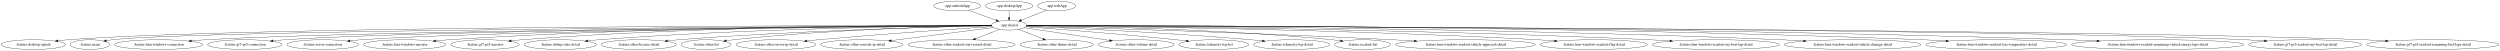
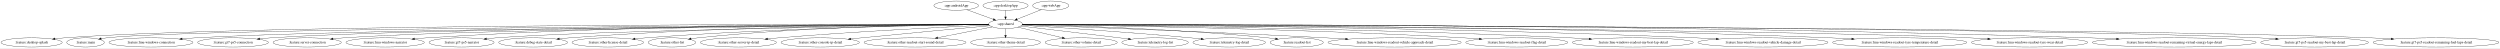
- <svg xmlns="http://www.w3.org/2000/svg" width="9307pt" height="188pt" viewBox="0.00 0.00 9306.92 188.00">
+ <svg xmlns="http://www.w3.org/2000/svg" width="9780pt" height="188pt" viewBox="0.00 0.00 9779.92 188.00">
  <g id="graph0" class="graph" transform="scale(1 1) rotate(0) translate(4 184)">
-     <polygon fill="white" stroke="transparent" points="-4,4 -4,-184 9302.92,-184 9302.92,4 -4,4" />
+     <polygon fill="white" stroke="transparent" points="-4,4 -4,-184 9775.92,-184 9775.92,4 -4,4" />
    <g id="node1" class="node">
-       <ellipse fill="none" stroke="black" cx="3559.59" cy="-162" rx="87.18" ry="18" />
-       <text text-anchor="middle" x="3559.59" y="-158.3" font-family="Times,serif" font-size="14.00">:app:androidApp</text>
+       <ellipse fill="none" stroke="black" cx="3736.59" cy="-162" rx="87.18" ry="18" />
+       <text text-anchor="middle" x="3736.59" y="-158.3" font-family="Times,serif" font-size="14.00">:app:androidApp</text>
    </g>
    <g id="node2" class="node">
-       <ellipse fill="none" stroke="black" cx="3752.59" cy="-90" rx="65.79" ry="18" />
-       <text text-anchor="middle" x="3752.59" y="-86.3" font-family="Times,serif" font-size="14.00">:app:shared</text>
+       <ellipse fill="none" stroke="black" cx="3929.59" cy="-90" rx="65.79" ry="18" />
+       <text text-anchor="middle" x="3929.59" y="-86.3" font-family="Times,serif" font-size="14.00">:app:shared</text>
    </g>
    <g id="edge1" class="edge">
-       <path fill="none" stroke="black" d="M3600.99,-145.98C3631.51,-134.92 3673.08,-119.84 3704.97,-108.27" />
-       <polygon fill="black" stroke="black" points="3706.32,-111.5 3714.53,-104.8 3703.94,-104.92 3706.32,-111.5" />
+       <path fill="none" stroke="black" d="M3777.99,-145.98C3808.51,-134.92 3850.08,-119.84 3881.97,-108.27" />
+       <polygon fill="black" stroke="black" points="3883.32,-111.5 3891.53,-104.8 3880.94,-104.92 3883.32,-111.5" />
    </g>
    <g id="node4" class="node">
      <ellipse fill="none" stroke="black" cx="119.59" cy="-18" rx="119.68" ry="18" />
      <text text-anchor="middle" x="119.59" y="-14.3" font-family="Times,serif" font-size="14.00">:feature:desktop-splash</text>
    </g>
    <g id="edge3" class="edge">
-       <path fill="none" stroke="black" d="M3686.92,-89.05C3267.06,-89.2 953.78,-87.62 248.59,-36 236.5,-35.12 223.81,-33.85 211.31,-32.41" />
-       <polygon fill="black" stroke="black" points="211.68,-28.93 201.33,-31.22 210.85,-35.88 211.68,-28.93" />
+       <path fill="none" stroke="black" d="M3863.77,-89.1C3431.31,-89.62 991.21,-90.09 248.59,-36 236.41,-35.11 223.63,-33.84 211.03,-32.39" />
+       <polygon fill="black" stroke="black" points="211.33,-28.9 200.99,-31.19 210.5,-35.85 211.33,-28.9" />
    </g>
    <g id="node5" class="node">
      <ellipse fill="none" stroke="black" cx="330.59" cy="-18" rx="73.39" ry="18" />
      <text text-anchor="middle" x="330.59" y="-14.3" font-family="Times,serif" font-size="14.00">:feature:main</text>
    </g>
    <g id="edge4" class="edge">
-       <path fill="none" stroke="black" d="M3686.84,-88.69C3247.91,-86.55 749.84,-72.78 413.59,-36 406.45,-35.22 399.02,-34.12 391.66,-32.85" />
-       <polygon fill="black" stroke="black" points="392.18,-29.38 381.71,-31.02 390.92,-36.27 392.18,-29.38" />
+       <path fill="none" stroke="black" d="M3864.02,-88.75C3412.26,-86.93 768.62,-74.69 413.59,-36 406.45,-35.22 399.02,-34.12 391.66,-32.85" />
+       <polygon fill="black" stroke="black" points="392.18,-29.39 381.71,-31.03 390.92,-36.28 392.18,-29.39" />
    </g>
    <g id="node6" class="node">
      <ellipse fill="none" stroke="black" cx="586.59" cy="-18" rx="164.37" ry="18" />
      <text text-anchor="middle" x="586.59" y="-14.3" font-family="Times,serif" font-size="14.00">:feature:lmu-windows-connection</text>
    </g>
    <g id="edge5" class="edge">
-       <path fill="none" stroke="black" d="M3686.93,-88.55C3304.24,-85.82 1358.19,-70.43 760.59,-36 743.74,-35.03 726.01,-33.68 708.57,-32.16" />
-       <polygon fill="black" stroke="black" points="708.61,-28.65 698.34,-31.25 707.99,-35.62 708.61,-28.65" />
+       <path fill="none" stroke="black" d="M3863.95,-88.63C3468.15,-86.26 1395.61,-72.27 760.59,-36 743.74,-35.04 726.01,-33.69 708.57,-32.17" />
+       <polygon fill="black" stroke="black" points="708.61,-28.66 698.34,-31.26 707.99,-35.64 708.61,-28.66" />
    </g>
    <g id="node7" class="node">
      <ellipse fill="none" stroke="black" cx="907.59" cy="-18" rx="138.38" ry="18" />
      <text text-anchor="middle" x="907.59" y="-14.3" font-family="Times,serif" font-size="14.00">:feature:gt7-ps5-connection</text>
    </g>
    <g id="edge6" class="edge">
-       <path fill="none" stroke="black" d="M3687.06,-88.56C3327.5,-85.99 1590.76,-71.91 1055.59,-36 1041.54,-35.06 1026.78,-33.75 1012.23,-32.27" />
-       <polygon fill="black" stroke="black" points="1012.52,-28.78 1002.21,-31.22 1011.79,-35.74 1012.52,-28.78" />
+       <path fill="none" stroke="black" d="M3864.09,-88.65C3490.76,-86.51 1628.07,-74.07 1055.59,-36 1041.44,-35.06 1026.55,-33.74 1011.91,-32.25" />
+       <polygon fill="black" stroke="black" points="1012.12,-28.75 1001.81,-31.19 1011.4,-35.72 1012.12,-28.75" />
    </g>
    <g id="node8" class="node">
      <ellipse fill="none" stroke="black" cx="1197.59" cy="-18" rx="133.48" ry="18" />
      <text text-anchor="middle" x="1197.59" y="-14.3" font-family="Times,serif" font-size="14.00">:feature:server-connection</text>
    </g>
    <g id="edge7" class="edge">
-       <path fill="none" stroke="black" d="M3686.96,-88.41C3350.42,-85.28 1815.73,-69.38 1340.59,-36 1327.04,-35.05 1312.81,-33.73 1298.79,-32.26" />
-       <polygon fill="black" stroke="black" points="1298.94,-28.75 1288.63,-31.15 1298.19,-35.71 1298.94,-28.75" />
+       <path fill="none" stroke="black" d="M3864.12,-88.53C3513.32,-85.88 1852.99,-71.62 1340.59,-36 1327.04,-35.06 1312.81,-33.75 1298.78,-32.28" />
+       <polygon fill="black" stroke="black" points="1298.94,-28.77 1288.62,-31.17 1298.19,-35.73 1298.94,-28.77" />
    </g>
    <g id="node9" class="node">
      <ellipse fill="none" stroke="black" cx="1502.59" cy="-18" rx="153.27" ry="18" />
      <text text-anchor="middle" x="1502.59" y="-14.3" font-family="Times,serif" font-size="14.00">:feature:lmu-windows-narrator</text>
    </g>
    <g id="edge8" class="edge">
-       <path fill="none" stroke="black" d="M3686.71,-89.21C3428.48,-89.63 2460.39,-87.46 1665.59,-36 1650.07,-35 1633.75,-33.64 1617.67,-32.14" />
-       <polygon fill="black" stroke="black" points="1617.99,-28.66 1607.71,-31.19 1617.33,-35.62 1617.99,-28.66" />
+       <path fill="none" stroke="black" d="M3863.75,-89.39C3592.34,-90.61 2533.7,-91.34 1665.59,-36 1649.95,-35 1633.5,-33.65 1617.31,-32.14" />
+       <polygon fill="black" stroke="black" points="1617.56,-28.64 1607.27,-31.18 1616.89,-35.61 1617.56,-28.64" />
    </g>
    <g id="node10" class="node">
      <ellipse fill="none" stroke="black" cx="1801.59" cy="-18" rx="127.28" ry="18" />
      <text text-anchor="middle" x="1801.59" y="-14.3" font-family="Times,serif" font-size="14.00">:feature:gt7-ps5-narrator</text>
    </g>
    <g id="edge9" class="edge">
-       <path fill="none" stroke="black" d="M3686.95,-89.34C3450.47,-90.07 2620.03,-88.5 1937.59,-36 1925.14,-35.04 1912.08,-33.76 1899.18,-32.33" />
-       <polygon fill="black" stroke="black" points="1899.22,-28.82 1888.89,-31.16 1898.43,-35.77 1899.22,-28.82" />
+       <path fill="none" stroke="black" d="M3864.12,-88.12C3564.83,-83.97 2324.82,-65.28 1937.59,-36 1925.14,-35.06 1912.08,-33.79 1899.18,-32.36" />
+       <polygon fill="black" stroke="black" points="1899.22,-28.85 1888.89,-31.19 1898.43,-35.8 1899.22,-28.85" />
    </g>
    <g id="node11" class="node">
      <ellipse fill="none" stroke="black" cx="2081.59" cy="-18" rx="134.58" ry="18" />
      <text text-anchor="middle" x="2081.59" y="-14.3" font-family="Times,serif" font-size="14.00">:feature:debug-state-detail</text>
    </g>
    <g id="edge10" class="edge">
-       <path fill="none" stroke="black" d="M3686.95,-88.68C3474.97,-87.24 2789.64,-79.31 2224.59,-36 2211.35,-34.99 2197.45,-33.66 2183.73,-32.2" />
-       <polygon fill="black" stroke="black" points="2184.11,-28.72 2173.79,-31.11 2183.35,-35.68 2184.11,-28.72" />
+       <path fill="none" stroke="black" d="M3863.65,-89.02C3635.95,-88.64 2861.75,-83.68 2224.59,-36 2211.35,-35.01 2197.45,-33.7 2183.73,-32.24" />
+       <polygon fill="black" stroke="black" points="2184.1,-28.76 2173.78,-31.16 2183.35,-35.72 2184.1,-28.76" />
    </g>
    <g id="node12" class="node">
      <ellipse fill="none" stroke="black" cx="2373.59" cy="-18" rx="139.98" ry="18" />
      <text text-anchor="middle" x="2373.59" y="-14.3" font-family="Times,serif" font-size="14.00">:feature:other-license-detail</text>
    </g>
    <g id="edge11" class="edge">
-       <path fill="none" stroke="black" d="M3687.15,-87.8C3503.36,-84.1 2966.87,-70.87 2522.59,-36 2509.01,-34.93 2494.76,-33.59 2480.69,-32.14" />
-       <polygon fill="black" stroke="black" points="2480.79,-28.63 2470.48,-31.06 2480.05,-35.59 2480.79,-28.63" />
+       <path fill="none" stroke="black" d="M3863.92,-88.3C3662.91,-85.77 3038.42,-75.08 2522.59,-36 2508.91,-34.96 2494.54,-33.63 2480.35,-32.17" />
+       <polygon fill="black" stroke="black" points="2480.38,-28.66 2470.07,-31.09 2479.65,-35.62 2480.38,-28.66" />
    </g>
    <g id="node13" class="node">
      <ellipse fill="none" stroke="black" cx="2624.59" cy="-18" rx="92.88" ry="18" />
      <text text-anchor="middle" x="2624.59" y="-14.3" font-family="Times,serif" font-size="14.00">:feature:other-list</text>
    </g>
    <g id="edge12" class="edge">
-       <path fill="none" stroke="black" d="M3687.26,-88.2C3524.52,-85.63 3088.09,-75.33 2726.59,-36 2717.84,-35.05 2708.69,-33.84 2699.63,-32.5" />
-       <polygon fill="black" stroke="black" points="2699.87,-29 2689.46,-30.95 2698.82,-35.92 2699.87,-29" />
+       <path fill="none" stroke="black" d="M3863.85,-88.9C3682.3,-88 3158.79,-81.37 2726.59,-36 2717.67,-35.06 2708.35,-33.85 2699.13,-32.49" />
+       <polygon fill="black" stroke="black" points="2699.59,-29.02 2689.18,-30.98 2698.54,-35.94 2699.59,-29.02" />
    </g>
    <g id="node14" class="node">
      <ellipse fill="none" stroke="black" cx="2884.59" cy="-18" rx="148.67" ry="18" />
      <text text-anchor="middle" x="2884.59" y="-14.3" font-family="Times,serif" font-size="14.00">:feature:other-server-ip-detail</text>
    </g>
    <g id="edge13" class="edge">
-       <path fill="none" stroke="black" d="M3689.37,-84.98C3565.27,-76.92 3281.09,-57.73 3042.59,-36 3028.64,-34.73 3014,-33.29 2999.51,-31.81" />
-       <polygon fill="black" stroke="black" points="2999.81,-28.32 2989.5,-30.77 2999.09,-35.28 2999.81,-28.32" />
+       <path fill="none" stroke="black" d="M3865.24,-86.2C3718.95,-79.62 3350.24,-61.73 3042.59,-36 3028.4,-34.81 3013.52,-33.42 2998.79,-31.94" />
+       <polygon fill="black" stroke="black" points="2998.94,-28.43 2988.63,-30.9 2998.23,-35.4 2998.94,-28.43" />
    </g>
    <g id="node15" class="node">
      <ellipse fill="none" stroke="black" cx="3204.59" cy="-18" rx="153.27" ry="18" />
      <text text-anchor="middle" x="3204.59" y="-14.3" font-family="Times,serif" font-size="14.00">:feature:other-console-ip-detail</text>
    </g>
    <g id="edge14" class="edge">
-       <path fill="none" stroke="black" d="M3694.46,-81.58C3604.22,-70.05 3428.89,-47.65 3314.32,-33.02" />
-       <polygon fill="black" stroke="black" points="3314.48,-29.51 3304.11,-31.71 3313.59,-36.45 3314.48,-29.51" />
+       <path fill="none" stroke="black" d="M3868.34,-83.45C3764.9,-74.03 3549.03,-54.16 3366.59,-36 3352.89,-34.64 3338.54,-33.18 3324.29,-31.71" />
+       <polygon fill="black" stroke="black" points="3324.24,-28.18 3313.94,-30.64 3323.52,-35.15 3324.24,-28.18" />
    </g>
    <g id="node16" class="node">
      <ellipse fill="none" stroke="black" cx="3575.59" cy="-18" rx="199.56" ry="18" />
      <text text-anchor="middle" x="3575.59" y="-14.3" font-family="Times,serif" font-size="14.00">:feature:other-readout-start-sound-detail</text>
    </g>
    <g id="edge15" class="edge">
-       <path fill="none" stroke="black" d="M3716.77,-74.83C3691,-64.64 3655.85,-50.74 3627.07,-39.36" />
-       <polygon fill="black" stroke="black" points="3628.16,-36.03 3617.58,-35.61 3625.59,-42.54 3628.16,-36.03" />
+       <path fill="none" stroke="black" d="M3878.11,-78.82C3822.21,-67.77 3731.89,-49.91 3664.46,-36.57" />
+       <polygon fill="black" stroke="black" points="3664.76,-33.06 3654.27,-34.56 3663.4,-39.93 3664.76,-33.06" />
    </g>
    <g id="node17" class="node">
      <ellipse fill="none" stroke="black" cx="3929.59" cy="-18" rx="136.48" ry="18" />
      <text text-anchor="middle" x="3929.59" y="-14.3" font-family="Times,serif" font-size="14.00">:feature:other-theme-detail</text>
    </g>
    <g id="edge16" class="edge">
-       <path fill="none" stroke="black" d="M3788.41,-74.83C3814.45,-64.53 3850.07,-50.45 3879.02,-39" />
-       <polygon fill="black" stroke="black" points="3880.54,-42.16 3888.55,-35.23 3877.97,-35.65 3880.54,-42.16" />
+       <path fill="none" stroke="black" d="M3929.59,-71.7C3929.59,-63.98 3929.59,-54.71 3929.59,-46.11" />
+       <polygon fill="black" stroke="black" points="3933.09,-46.1 3929.59,-36.1 3926.09,-46.1 3933.09,-46.1" />
    </g>
    <g id="node18" class="node">
      <ellipse fill="none" stroke="black" cx="4225.59" cy="-18" rx="141.07" ry="18" />
      <text text-anchor="middle" x="4225.59" y="-14.3" font-family="Times,serif" font-size="14.00">:feature:other-volume-detail</text>
    </g>
    <g id="edge17" class="edge">
-       <path fill="none" stroke="black" d="M3809.17,-80.63C3887.68,-69.01 4030.84,-47.82 4127.09,-33.58" />
-       <polygon fill="black" stroke="black" points="4127.75,-37.02 4137.13,-32.09 4126.72,-30.09 4127.75,-37.02" />
+       <path fill="none" stroke="black" d="M3977.48,-77.68C4024.61,-66.53 4097.25,-49.35 4151.77,-36.46" />
+       <polygon fill="black" stroke="black" points="4152.8,-39.81 4161.73,-34.1 4151.19,-33 4152.8,-39.81" />
    </g>
    <g id="node19" class="node">
      <ellipse fill="none" stroke="black" cx="4514.59" cy="-18" rx="129.98" ry="18" />
      <text text-anchor="middle" x="4514.59" y="-14.3" font-family="Times,serif" font-size="14.00">:feature:telemetry-log-list</text>
    </g>
    <g id="edge18" class="edge">
-       <path fill="none" stroke="black" d="M3815.45,-84.42C3927.92,-76.06 4170.98,-57.21 4375.59,-36 4387.4,-34.78 4399.76,-33.4 4412.03,-31.98" />
-       <polygon fill="black" stroke="black" points="4412.78,-35.41 4422.3,-30.77 4411.96,-28.46 4412.78,-35.41" />
+       <path fill="none" stroke="black" d="M3988.76,-82.03C4074.18,-71.96 4237.02,-52.71 4375.59,-36 4387,-34.62 4398.93,-33.18 4410.81,-31.73" />
+       <polygon fill="black" stroke="black" points="4411.26,-35.2 4420.76,-30.52 4410.41,-28.25 4411.26,-35.2" />
    </g>
    <g id="node20" class="node">
      <ellipse fill="none" stroke="black" cx="4804.59" cy="-18" rx="141.88" ry="18" />
      <text text-anchor="middle" x="4804.59" y="-14.3" font-family="Times,serif" font-size="14.00">:feature:telemetry-log-detail</text>
    </g>
    <g id="edge19" class="edge">
-       <path fill="none" stroke="black" d="M3817.13,-86.39C3965.18,-80.13 4340.56,-62.81 4653.59,-36 4667.13,-34.84 4681.33,-33.46 4695.38,-31.99" />
-       <polygon fill="black" stroke="black" points="4696,-35.45 4705.57,-30.91 4695.26,-28.49 4696,-35.45" />
+       <path fill="none" stroke="black" d="M3993.09,-85.19C4119.14,-77.44 4409.82,-58.64 4653.59,-36 4666.91,-34.76 4680.87,-33.35 4694.7,-31.88" />
+       <polygon fill="black" stroke="black" points="4695.17,-35.35 4704.74,-30.8 4694.42,-28.39 4695.17,-35.35" />
    </g>
    <g id="node21" class="node">
      <ellipse fill="none" stroke="black" cx="5068.59" cy="-18" rx="103.98" ry="18" />
      <text text-anchor="middle" x="5068.59" y="-14.3" font-family="Times,serif" font-size="14.00">:feature:readout-list</text>
    </g>
    <g id="edge20" class="edge">
-       <path fill="none" stroke="black" d="M3818.29,-88.53C3999.75,-86.72 4523.04,-77.95 4955.59,-36 4965.51,-35.04 4975.89,-33.8 4986.17,-32.43" />
-       <polygon fill="black" stroke="black" points="4986.96,-35.85 4996.39,-31.02 4986.01,-28.92 4986.96,-35.85" />
+       <path fill="none" stroke="black" d="M3994.88,-87.84C4157.53,-84.47 4593.79,-72.47 4955.59,-36 4965.43,-35.01 4975.73,-33.76 4985.93,-32.39" />
+       <polygon fill="black" stroke="black" points="4986.66,-35.82 4996.08,-30.98 4985.69,-28.89 4986.66,-35.82" />
    </g>
    <g id="node22" class="node">
      <ellipse fill="none" stroke="black" cx="5451.59" cy="-18" rx="260.75" ry="18" />
      <text text-anchor="middle" x="5451.59" y="-14.3" font-family="Times,serif" font-size="14.00">:feature:lmu-windows-readout-vehicle-approach-detail</text>
    </g>
    <g id="edge21" class="edge">
-       <path fill="none" stroke="black" d="M3817.78,-87.18C4020.15,-81.41 4655.62,-62.31 5181.59,-36 5207.27,-34.72 5234.32,-33.2 5260.98,-31.62" />
-       <polygon fill="black" stroke="black" points="5261.4,-35.1 5271.17,-31.01 5260.98,-28.11 5261.4,-35.1" />
+       <path fill="none" stroke="black" d="M3994.45,-86.73C4179.73,-80.13 4727.25,-59.92 5181.59,-36 5206.96,-34.66 5233.66,-33.13 5260,-31.55" />
+       <polygon fill="black" stroke="black" points="5260.3,-35.04 5270.08,-30.94 5259.88,-28.05 5260.3,-35.04" />
    </g>
    <g id="node23" class="node">
      <ellipse fill="none" stroke="black" cx="5929.59" cy="-18" rx="199.56" ry="18" />
      <text text-anchor="middle" x="5929.59" y="-14.3" font-family="Times,serif" font-size="14.00">:feature:lmu-windows-readout-flag-detail</text>
    </g>
    <g id="edge22" class="edge">
-       <path fill="none" stroke="black" d="M3818.08,-88.54C4066.54,-86.5 4974.64,-76.55 5721.59,-36 5741.57,-34.92 5762.6,-33.51 5783.31,-31.97" />
-       <polygon fill="black" stroke="black" points="5783.73,-35.45 5793.44,-31.2 5783.21,-28.47 5783.73,-35.45" />
+       <path fill="none" stroke="black" d="M3995.14,-88.29C4229.47,-85.5 5047.61,-73.48 5721.59,-36 5741.49,-34.89 5762.43,-33.48 5783.06,-31.94" />
+       <polygon fill="black" stroke="black" points="5783.45,-35.42 5793.16,-31.17 5782.92,-28.44 5783.45,-35.42" />
    </g>
    <g id="node24" class="node">
      <ellipse fill="none" stroke="black" cx="6383.59" cy="-18" rx="236.66" ry="18" />
      <text text-anchor="middle" x="6383.59" y="-14.3" font-family="Times,serif" font-size="14.00">:feature:lmu-windows-readout-my-best-lap-detail</text>
    </g>
    <g id="edge23" class="edge">
-       <path fill="none" stroke="black" d="M3818.1,-88.67C4097.69,-87.05 5218.69,-78.11 6138.59,-36 6162.55,-34.9 6187.81,-33.47 6212.64,-31.9" />
-       <polygon fill="black" stroke="black" points="6213.12,-35.37 6222.87,-31.24 6212.67,-28.39 6213.12,-35.37" />
+       <path fill="none" stroke="black" d="M3995.13,-88.51C4261.92,-86.29 5292.2,-75.5 6138.59,-36 6162.45,-34.89 6187.61,-33.45 6212.34,-31.87" />
+       <polygon fill="black" stroke="black" points="6212.78,-35.35 6222.54,-31.22 6212.34,-28.37 6212.78,-35.35" />
    </g>
    <g id="node25" class="node">
      <ellipse fill="none" stroke="black" cx="6892.59" cy="-18" rx="254.55" ry="18" />
      <text text-anchor="middle" x="6892.59" y="-14.3" font-family="Times,serif" font-size="14.00">:feature:lmu-windows-readout-vehicle-damage-detail</text>
    </g>
    <g id="edge24" class="edge">
-       <path fill="none" stroke="black" d="M3818.22,-88.91C4131.38,-88.25 5504.98,-82.68 6629.59,-36 6655.63,-34.92 6683.11,-33.48 6710.1,-31.89" />
-       <polygon fill="black" stroke="black" points="6710.64,-35.36 6720.41,-31.27 6710.22,-28.38 6710.64,-35.36" />
+       <path fill="none" stroke="black" d="M3995.16,-88.8C4296.51,-87.65 5578.85,-80.25 6629.59,-36 6655.53,-34.91 6682.9,-33.46 6709.78,-31.88" />
+       <polygon fill="black" stroke="black" points="6710.28,-35.35 6720.05,-31.26 6709.86,-28.37 6710.28,-35.35" />
    </g>
    <g id="node26" class="node">
      <ellipse fill="none" stroke="black" cx="7427.59" cy="-18" rx="262.65" ry="18" />
      <text text-anchor="middle" x="7427.59" y="-14.3" font-family="Times,serif" font-size="14.00">:feature:lmu-windows-readout-tyre-temperature-detail</text>
    </g>
    <g id="edge25" class="edge">
-       <path fill="none" stroke="black" d="M3818.37,-89.13C4164.65,-89.56 5811.15,-88.65 7156.59,-36 7183.65,-34.94 7212.21,-33.5 7240.24,-31.91" />
-       <polygon fill="black" stroke="black" points="7240.75,-35.38 7250.53,-31.31 7240.35,-28.39 7240.75,-35.38" />
+       <path fill="none" stroke="black" d="M3995.23,-89.05C4330.49,-89.06 5885.31,-86.29 7156.59,-36 7183.54,-34.93 7211.99,-33.49 7239.91,-31.9" />
+       <polygon fill="black" stroke="black" points="7240.39,-35.38 7250.17,-31.31 7239.98,-28.39 7240.39,-35.38" />
    </g>
    <g id="node27" class="node">
-       <ellipse fill="none" stroke="black" cx="8028.59" cy="-18" rx="320.34" ry="18" />
-       <text text-anchor="middle" x="8028.59" y="-14.3" font-family="Times,serif" font-size="14.00">:feature:lmu-windows-readout-remaining-virtual-energy-laps-detail</text>
+       <ellipse fill="none" stroke="black" cx="7935.59" cy="-18" rx="227.46" ry="18" />
+       <text text-anchor="middle" x="7935.59" y="-14.3" font-family="Times,serif" font-size="14.00">:feature:lmu-windows-readout-tyre-wear-detail</text>
    </g>
    <g id="edge26" class="edge">
-       <path fill="none" stroke="black" d="M3818.32,-89.06C4195.71,-89.19 6125.08,-87.23 7699.59,-36 7732.89,-34.92 7768.07,-33.45 7802.55,-31.82" />
-       <polygon fill="black" stroke="black" points="7802.91,-35.31 7812.73,-31.33 7802.58,-28.32 7802.91,-35.31" />
+       <path fill="none" stroke="black" d="M3995.19,-88.6C4432.98,-85.84 6936.69,-68.81 7699.59,-36 7723.13,-34.99 7747.96,-33.58 7772.33,-31.99" />
+       <polygon fill="black" stroke="black" points="7772.62,-35.48 7782.37,-31.33 7772.16,-28.5 7772.62,-35.48" />
    </g>
    <g id="node28" class="node">
-       <ellipse fill="none" stroke="black" cx="8577.59" cy="-18" rx="210.66" ry="18" />
-       <text text-anchor="middle" x="8577.59" y="-14.3" font-family="Times,serif" font-size="14.00">:feature:gt7-ps5-readout-my-best-lap-detail</text>
+       <ellipse fill="none" stroke="black" cx="8501.59" cy="-18" rx="320.34" ry="18" />
+       <text text-anchor="middle" x="8501.59" y="-14.3" font-family="Times,serif" font-size="14.00">:feature:lmu-windows-readout-remaining-virtual-energy-laps-detail</text>
    </g>
    <g id="edge27" class="edge">
-       <path fill="none" stroke="black" d="M3818.36,-88.84C4309.95,-87.53 7417.06,-77.71 8357.59,-36 8379.68,-35.02 8402.98,-33.62 8425.84,-32.04" />
-       <polygon fill="black" stroke="black" points="8426.22,-35.52 8435.95,-31.32 8425.73,-28.53 8426.22,-35.52" />
+       <path fill="none" stroke="black" d="M3995.36,-89.14C4388.91,-89.78 6472.49,-90.36 8171.59,-36 8205.25,-34.92 8240.83,-33.45 8275.67,-31.81" />
+       <polygon fill="black" stroke="black" points="8276.14,-35.29 8285.96,-31.32 8275.81,-28.3 8276.14,-35.29" />
    </g>
    <g id="node29" class="node">
-       <ellipse fill="none" stroke="black" cx="9052.59" cy="-18" rx="246.16" ry="18" />
-       <text text-anchor="middle" x="9052.59" y="-14.3" font-family="Times,serif" font-size="14.00">:feature:gt7-ps5-readout-remaining-fuel-laps-detail</text>
+       <ellipse fill="none" stroke="black" cx="9050.59" cy="-18" rx="210.66" ry="18" />
+       <text text-anchor="middle" x="9050.59" y="-14.3" font-family="Times,serif" font-size="14.00">:feature:gt7-ps5-readout-my-best-lap-detail</text>
    </g>
    <g id="edge28" class="edge">
-       <path fill="none" stroke="black" d="M3818.34,-88.82C4336.03,-87.31 7762.86,-75.89 8797.59,-36 8823.34,-35.01 8850.53,-33.59 8877.18,-31.99" />
-       <polygon fill="black" stroke="black" points="8877.6,-35.47 8887.37,-31.37 8877.18,-28.49 8877.6,-35.47" />
+       <path fill="none" stroke="black" d="M3995.48,-88.89C4505.2,-87.95 7826.95,-80.16 8830.59,-36 8852.68,-35.03 8875.98,-33.63 8898.84,-32.05" />
+       <polygon fill="black" stroke="black" points="8899.23,-35.53 8908.95,-31.34 8898.73,-28.55 8899.23,-35.53" />
+     </g>
+     <g id="node30" class="node">
+       <ellipse fill="none" stroke="black" cx="9525.59" cy="-18" rx="246.16" ry="18" />
+       <text text-anchor="middle" x="9525.59" y="-14.3" font-family="Times,serif" font-size="14.00">:feature:gt7-ps5-readout-remaining-fuel-laps-detail</text>
+     </g>
+     <g id="edge29" class="edge">
+       <path fill="none" stroke="black" d="M3995.34,-88.86C4529.98,-87.66 8172.54,-78.02 9270.59,-36 9296.34,-35.01 9323.53,-33.6 9350.19,-32.01" />
+       <polygon fill="black" stroke="black" points="9350.6,-35.49 9360.37,-31.38 9350.18,-28.5 9350.6,-35.49" />
    </g>
    <g id="node3" class="node">
-       <ellipse fill="none" stroke="black" cx="3752.59" cy="-162" rx="88.28" ry="18" />
-       <text text-anchor="middle" x="3752.59" y="-158.3" font-family="Times,serif" font-size="14.00">:app:desktopApp</text>
+       <ellipse fill="none" stroke="black" cx="3929.59" cy="-162" rx="88.28" ry="18" />
+       <text text-anchor="middle" x="3929.59" y="-158.3" font-family="Times,serif" font-size="14.00">:app:desktopApp</text>
    </g>
    <g id="edge2" class="edge">
-       <path fill="none" stroke="black" d="M3752.59,-143.7C3752.59,-135.98 3752.59,-126.71 3752.59,-118.11" />
-       <polygon fill="black" stroke="black" points="3756.09,-118.1 3752.59,-108.1 3749.09,-118.1 3756.09,-118.1" />
-     </g>
-     <g id="node30" class="node">
-       <ellipse fill="none" stroke="black" cx="3929.59" cy="-162" rx="70.69" ry="18" />
-       <text text-anchor="middle" x="3929.59" y="-158.3" font-family="Times,serif" font-size="14.00">:app:webApp</text>
-     </g>
-     <g id="edge29" class="edge">
-       <path fill="none" stroke="black" d="M3892.91,-146.5C3865.35,-135.59 3827.43,-120.6 3797.95,-108.94" />
-       <polygon fill="black" stroke="black" points="3798.9,-105.55 3788.31,-105.13 3796.32,-112.06 3798.9,-105.55" />
+       <path fill="none" stroke="black" d="M3929.59,-143.7C3929.59,-135.98 3929.59,-126.71 3929.59,-118.11" />
+       <polygon fill="black" stroke="black" points="3933.09,-118.1 3929.59,-108.1 3926.09,-118.1 3933.09,-118.1" />
+     </g>
+     <g id="node31" class="node">
+       <ellipse fill="none" stroke="black" cx="4106.59" cy="-162" rx="70.69" ry="18" />
+       <text text-anchor="middle" x="4106.59" y="-158.3" font-family="Times,serif" font-size="14.00">:app:webApp</text>
+     </g>
+     <g id="edge30" class="edge">
+       <path fill="none" stroke="black" d="M4069.91,-146.5C4042.35,-135.59 4004.43,-120.6 3974.95,-108.94" />
+       <polygon fill="black" stroke="black" points="3975.9,-105.55 3965.31,-105.13 3973.32,-112.06 3975.9,-105.55" />
    </g>
  </g>
</svg>
